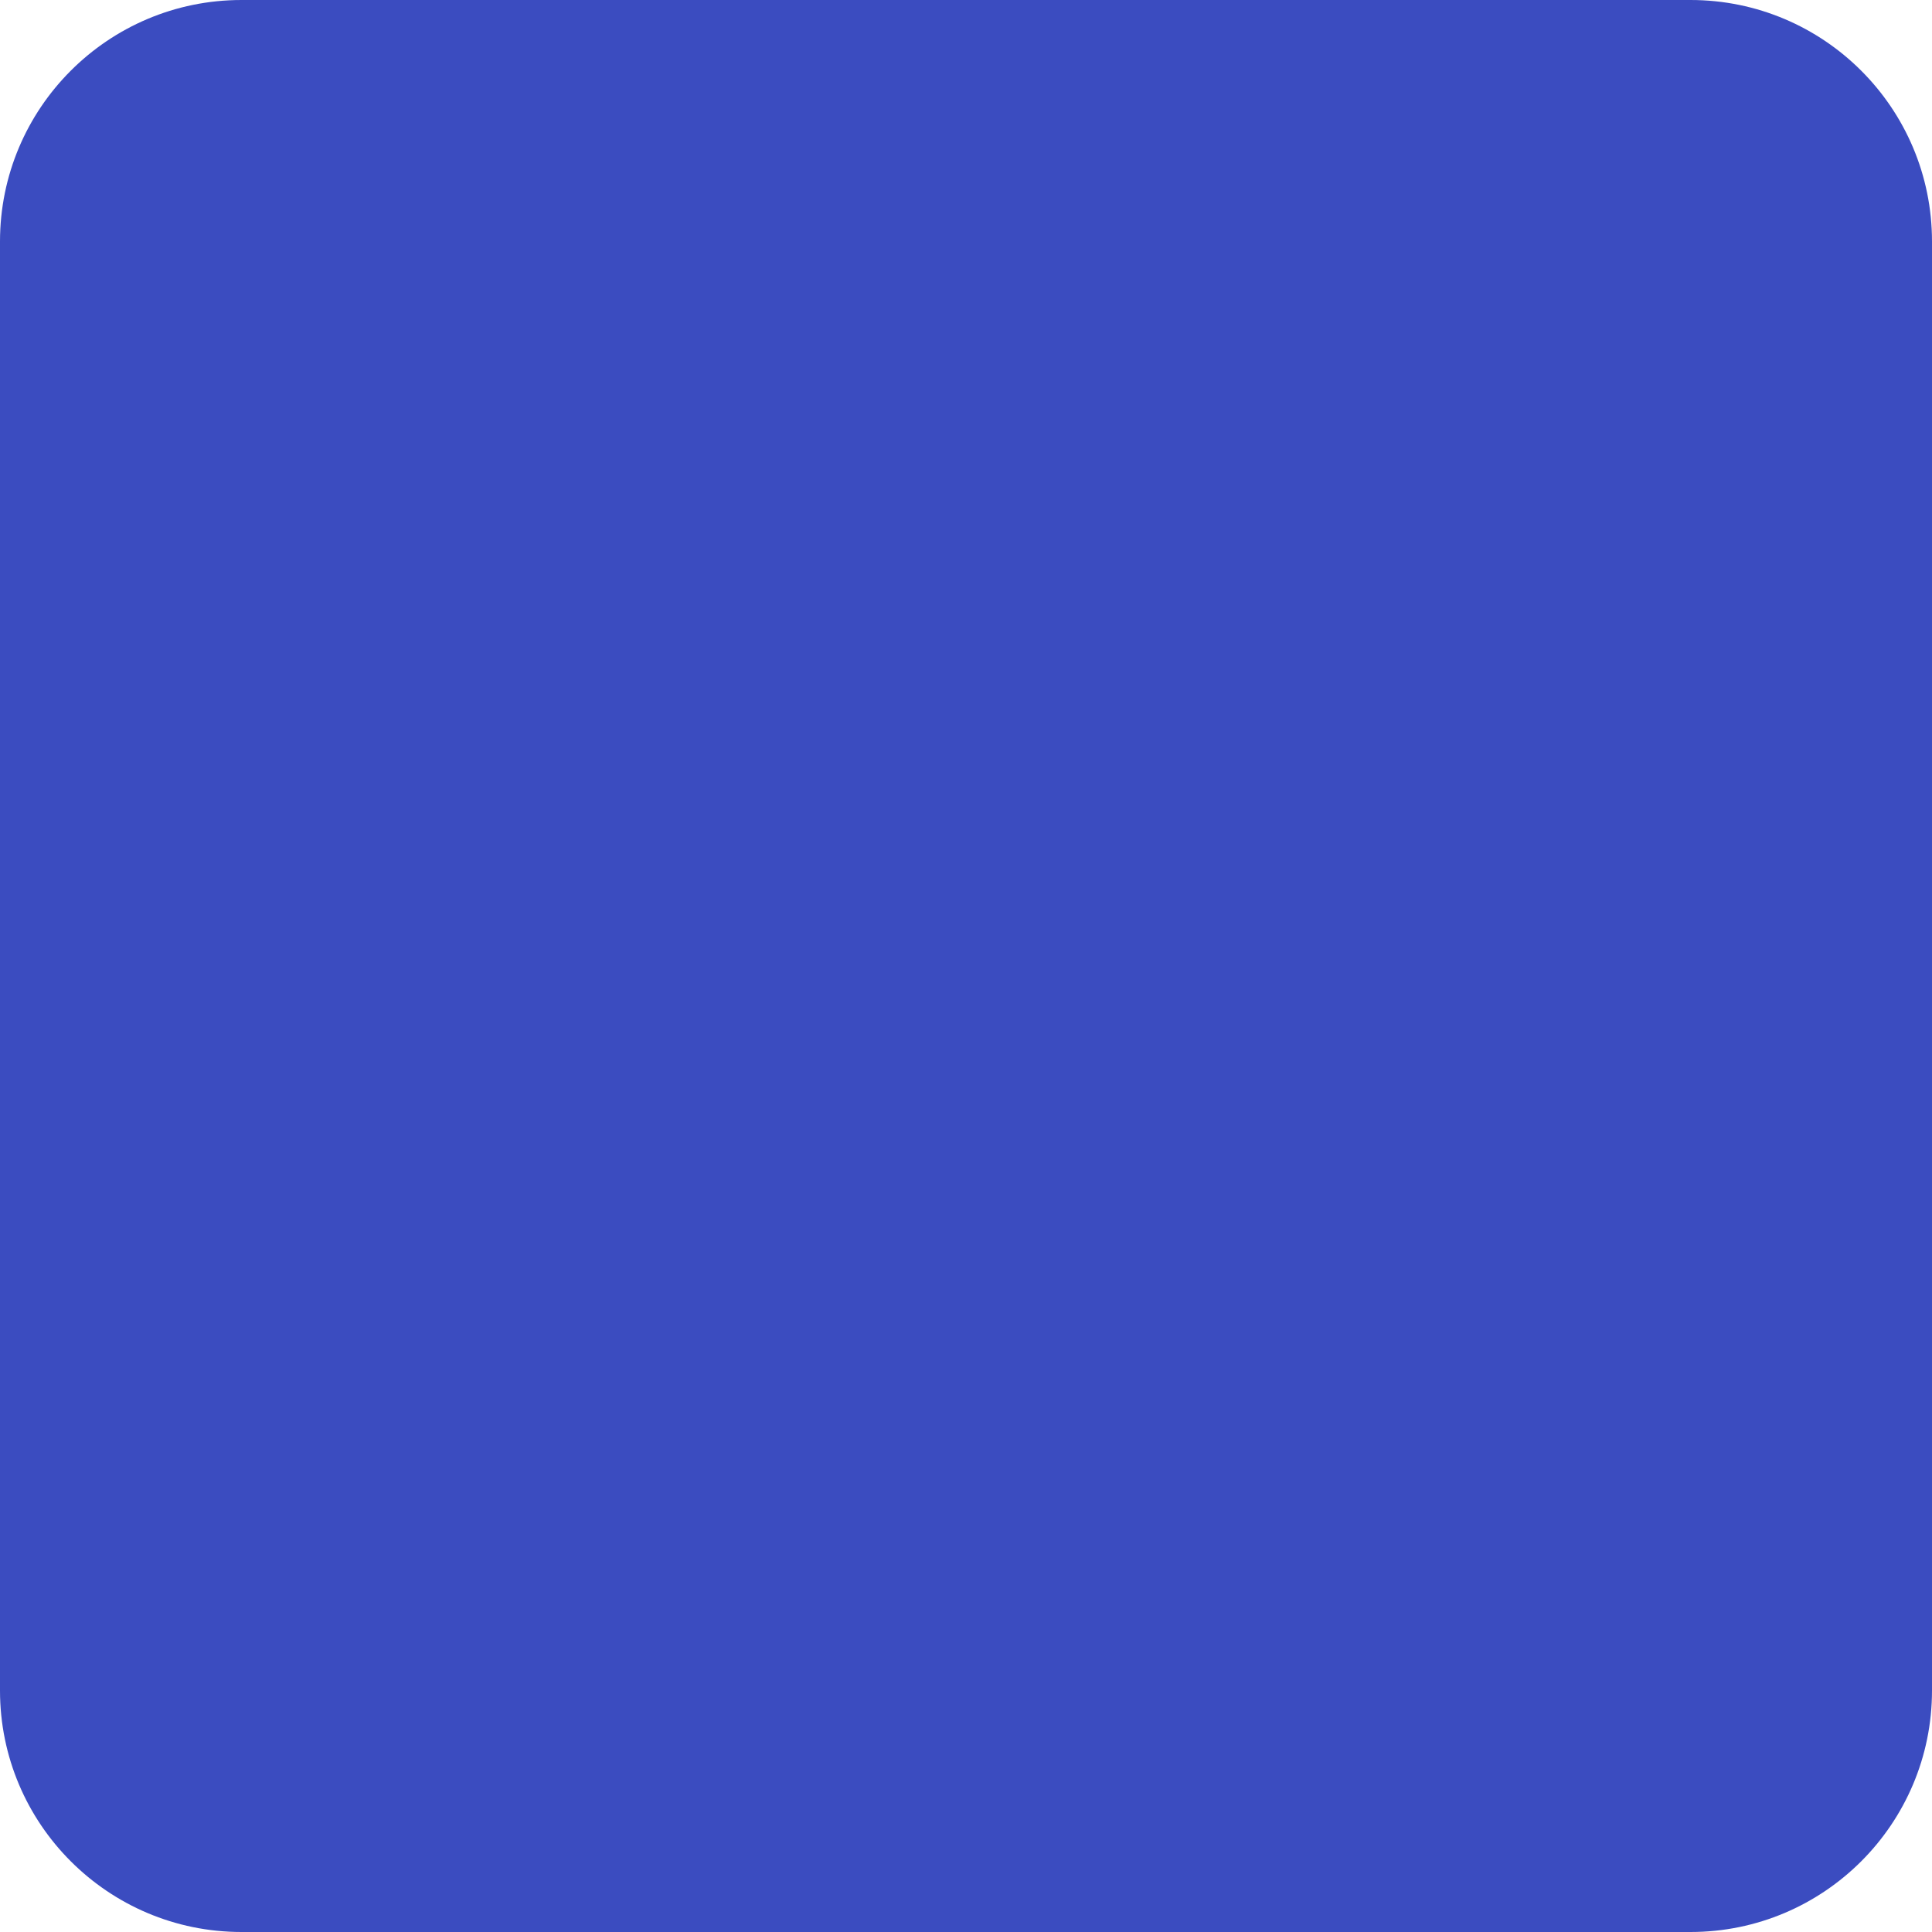
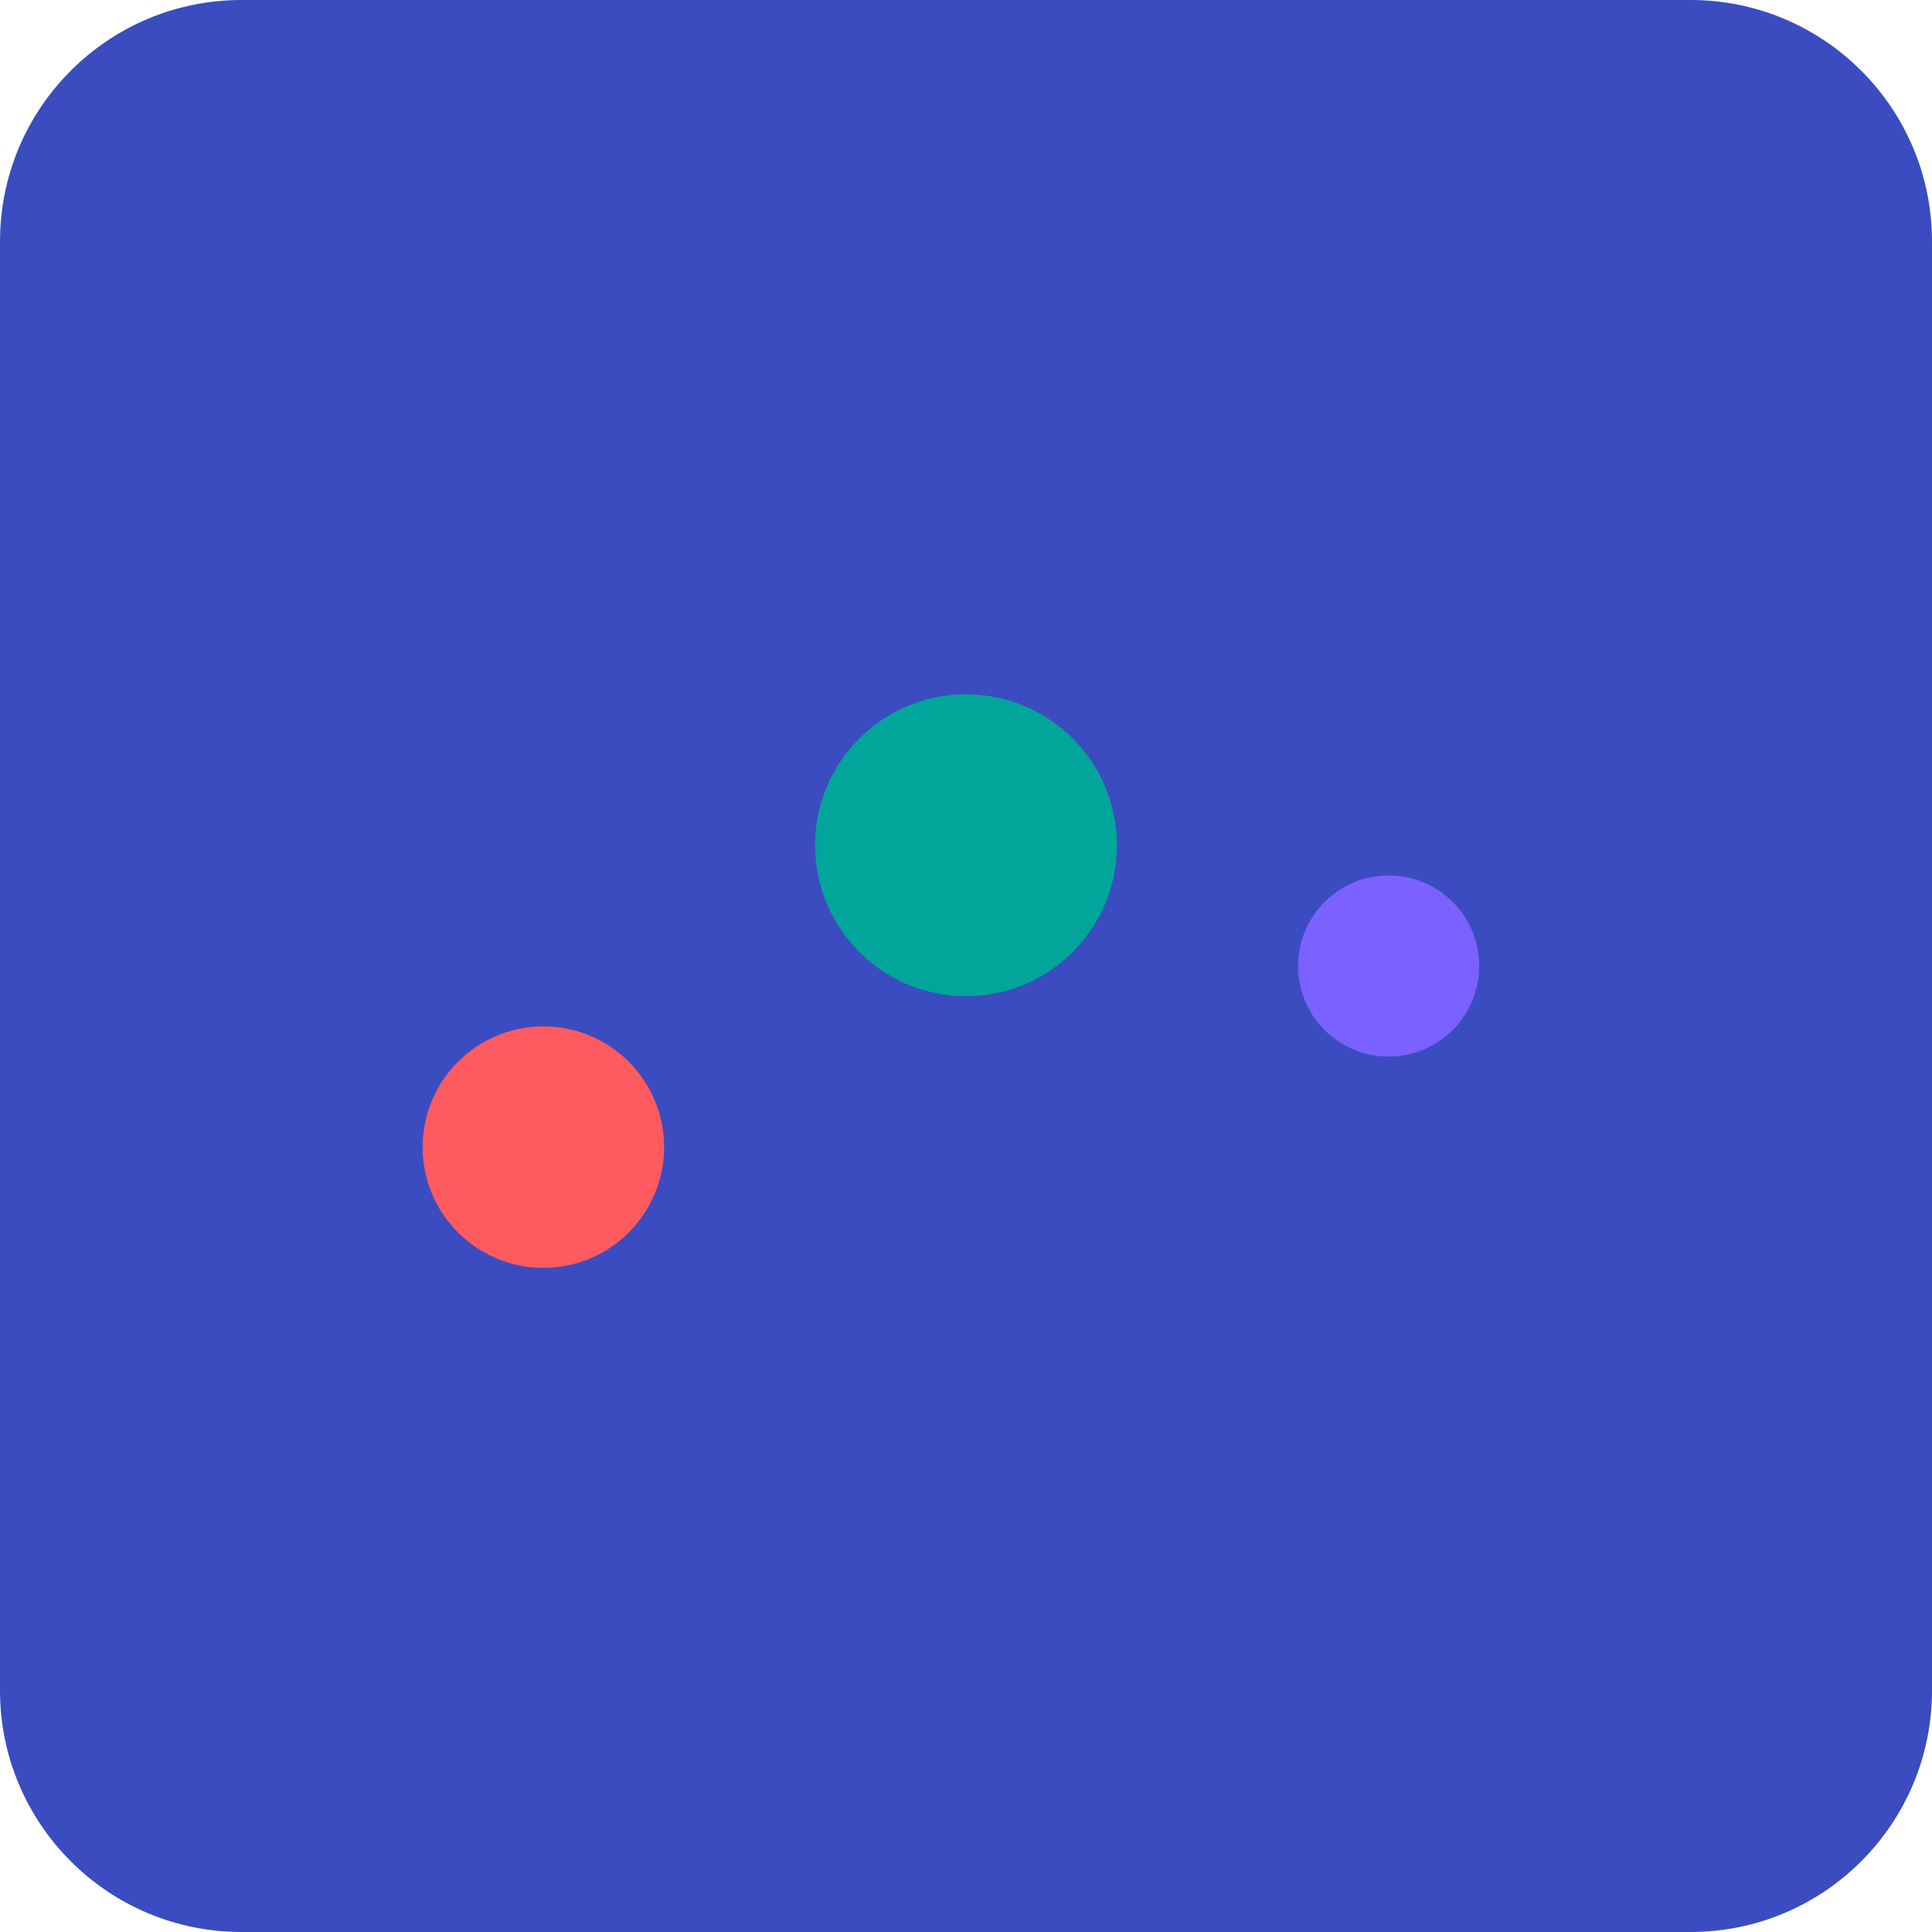
<svg xmlns="http://www.w3.org/2000/svg" aria-hidden="true" viewBox="0 0 64 64">
  <rect width="64" height="64" fill="#3b4cc0" rx="8" />
+   <circle cx="18" cy="38" r="4" fill="#ff5a5f" />
+   <circle cx="32" cy="28" r="5" fill="#00a699" />
+   <circle cx="46" cy="32" r="3" fill="#7b61ff" />
</svg>
